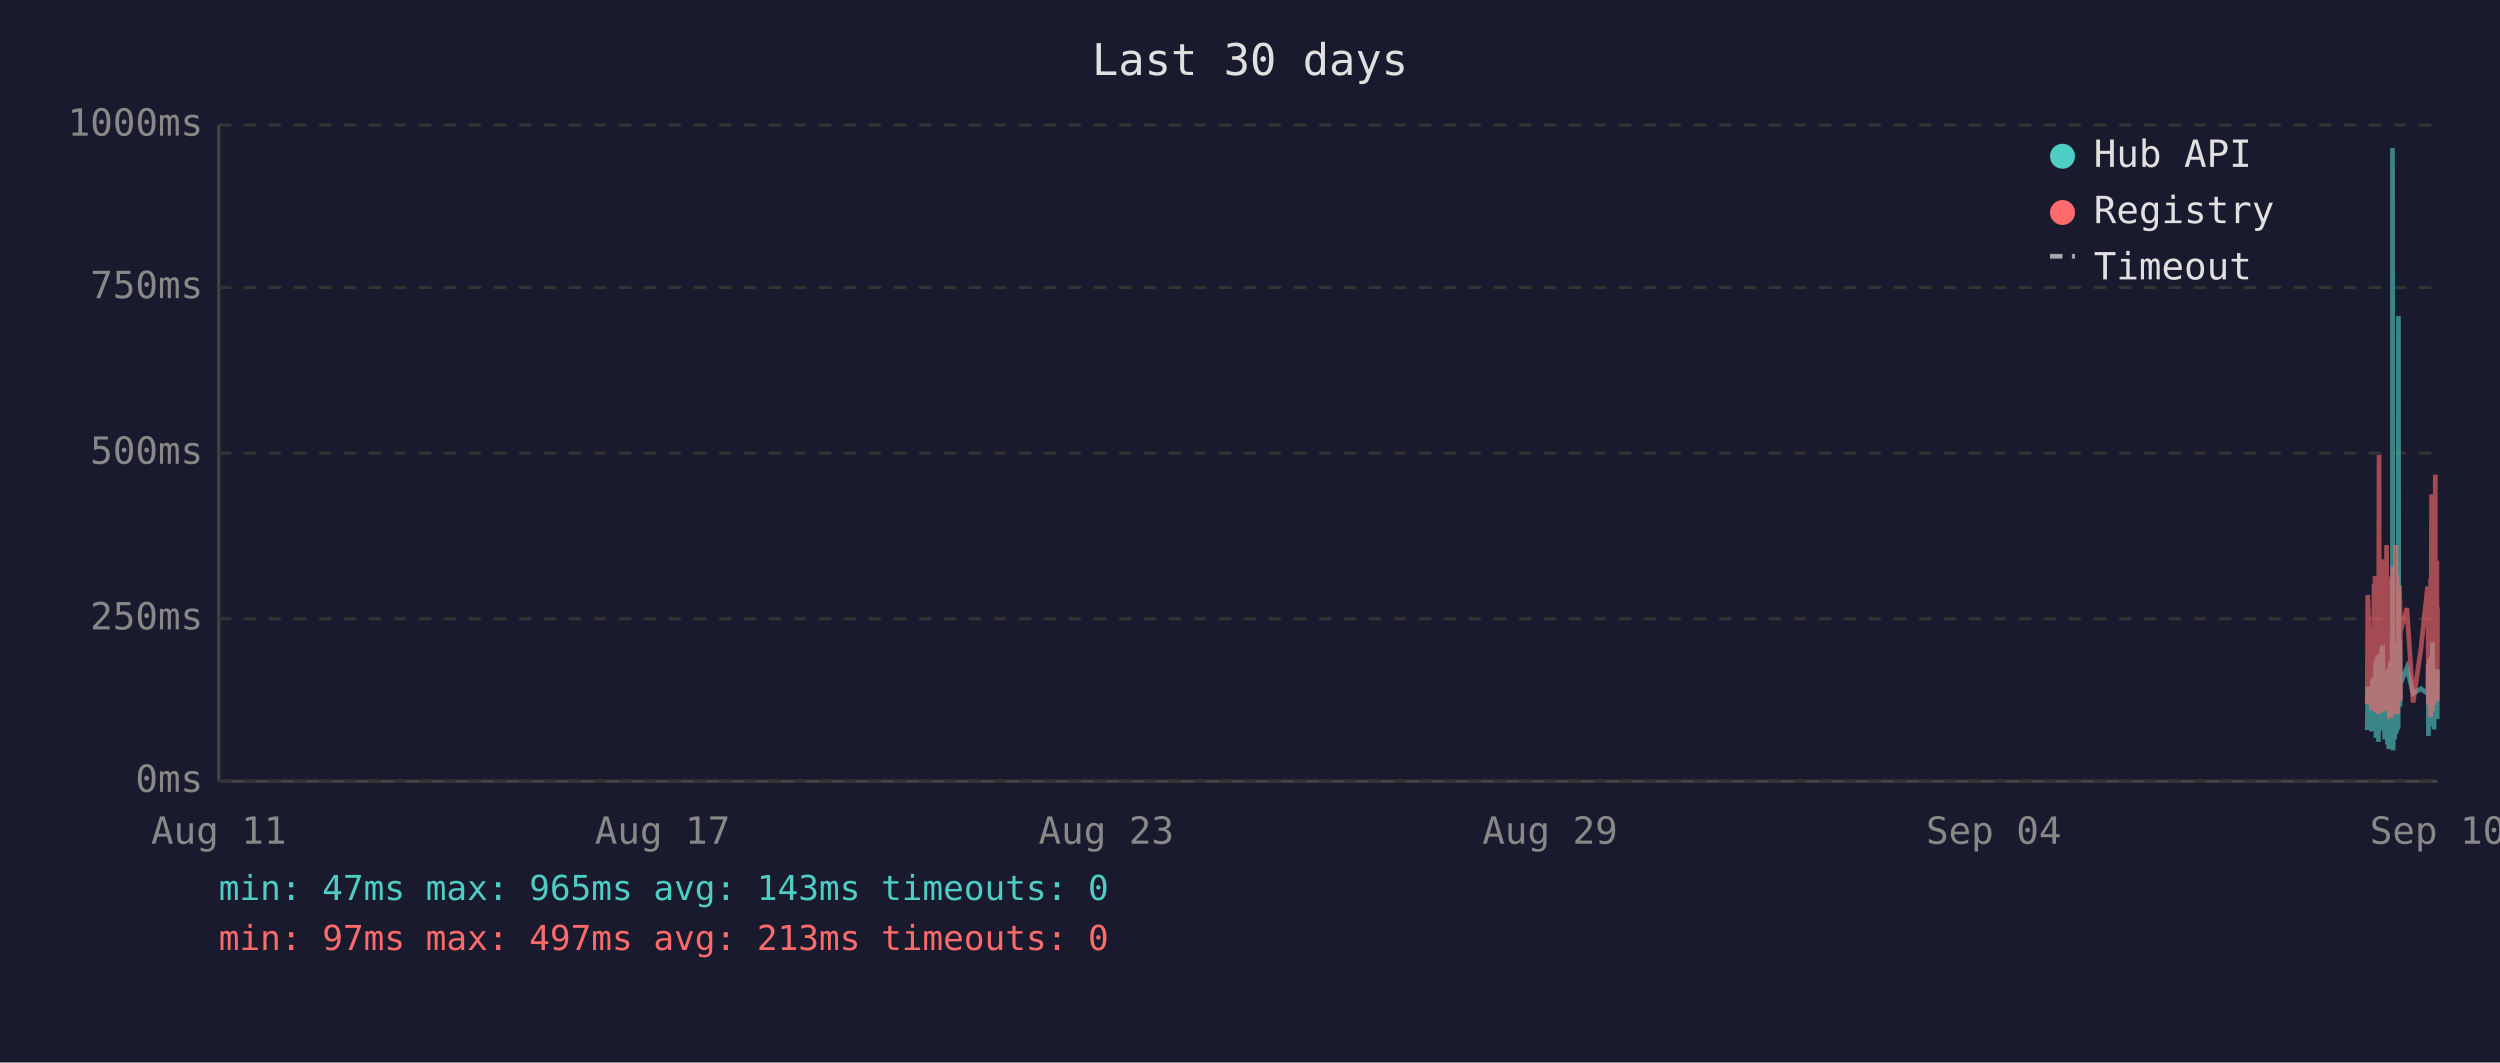
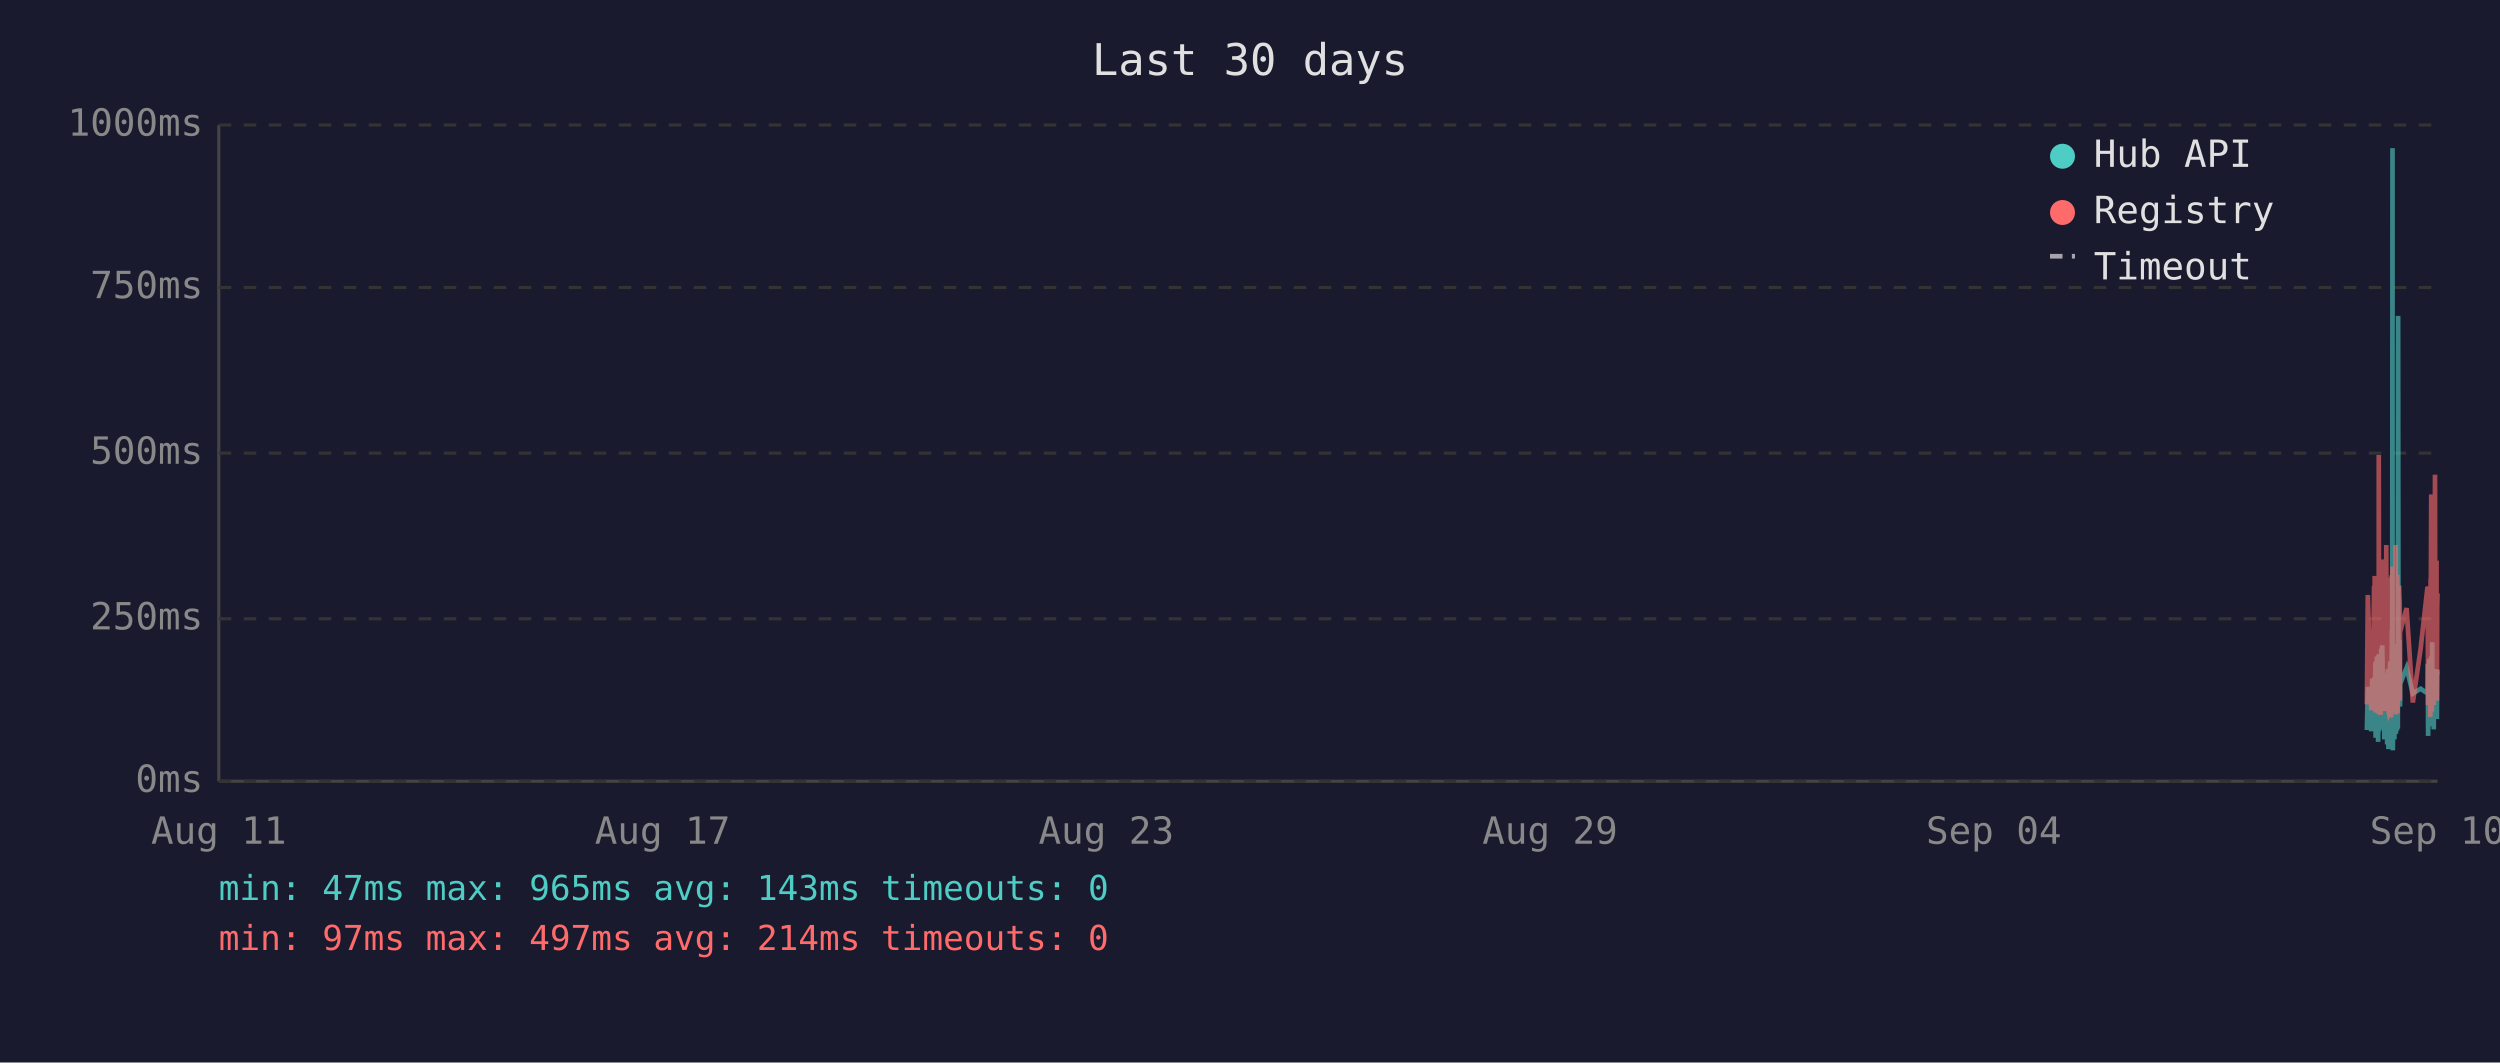
<svg xmlns="http://www.w3.org/2000/svg" viewBox="0 0 800 340" font-family="monospace" font-size="12">
  <rect width="800" height="340" fill="#1a1a2e" />
  <text x="400" y="24" fill="#e0e0e0" font-size="14" text-anchor="middle">Last 30 days</text>
  <line x1="70" y1="40" x2="70" y2="250" stroke="#444" stroke-width="1" />
  <line x1="70" y1="250" x2="780" y2="250" stroke="#444" stroke-width="1" />
  <line x1="70" y1="250" x2="780" y2="250" stroke="#333" stroke-width="1" stroke-dasharray="4" />
  <text x="65" y="250" fill="#888" text-anchor="end" dominant-baseline="middle">0ms</text>
  <line x1="70" y1="198" x2="780" y2="198" stroke="#333" stroke-width="1" stroke-dasharray="4" />
  <text x="65" y="198" fill="#888" text-anchor="end" dominant-baseline="middle">250ms</text>
  <line x1="70" y1="145" x2="780" y2="145" stroke="#333" stroke-width="1" stroke-dasharray="4" />
  <text x="65" y="145" fill="#888" text-anchor="end" dominant-baseline="middle">500ms</text>
  <line x1="70" y1="92" x2="780" y2="92" stroke="#333" stroke-width="1" stroke-dasharray="4" />
  <text x="65" y="92" fill="#888" text-anchor="end" dominant-baseline="middle">750ms</text>
  <line x1="70" y1="40" x2="780" y2="40" stroke="#333" stroke-width="1" stroke-dasharray="4" />
  <text x="65" y="40" fill="#888" text-anchor="end" dominant-baseline="middle">1000ms</text>
  <text x="70" y="270" fill="#888" text-anchor="middle">Aug 11</text>
  <text x="212" y="270" fill="#888" text-anchor="middle">Aug 17</text>
  <text x="354" y="270" fill="#888" text-anchor="middle">Aug 23</text>
  <text x="496" y="270" fill="#888" text-anchor="middle">Aug 29</text>
  <text x="638" y="270" fill="#888" text-anchor="middle">Sep 04</text>
  <text x="780" y="270" fill="#888" text-anchor="middle">Sep 10</text>
-   <polyline points="757.5,233.6 757.7,219.8 758.9,234.0 759.2,217.2 759.4,223.3 759.7,216.8 759.8,222.3 759.9,224.2 760.0,225.0 760.1,233.6 760.2,213.0 760.2,211.8 760.3,236.1 760.3,235.1 760.4,223.8 760.5,221.2 760.6,222.3 760.7,210.1 760.7,223.3 760.8,234.7 760.9,220.6 761.0,218.9 761.1,237.4 761.2,223.1 761.2,210.9 761.3,209.3 761.4,234.0 761.5,217.0 761.6,214.3 761.7,230.9 761.7,233.4 761.8,220.6 761.8,221.2 761.9,220.6 762.0,215.8 762.1,207.6 762.2,216.6 762.2,213.9 762.3,218.9 762.4,206.5 762.5,211.4 762.6,228.4 762.7,226.1 762.7,220.2 762.8,221.2 762.9,221.9 763.0,228.8 763.1,236.6 763.1,221.9 763.2,215.3 763.3,231.1 763.4,221.9 763.5,221.2 763.6,218.7 763.6,234.7 763.7,221.2 763.8,218.1 763.9,223.1 764.0,238.2 764.1,220.8 764.1,224.8 764.2,214.1 764.3,232.6 764.4,239.7 764.5,237.6 764.6,232.6 764.6,219.1 764.7,219.8 764.8,217.2 764.9,213.2 765.0,211.6 765.1,220.2 765.1,216.6 765.2,222.5 765.2,234.7 765.3,229.4 765.4,225.6 765.5,201.5 765.6,223.8 765.6,47.4 765.7,196.0 765.8,240.1 765.9,231.1 766.0,221.0 766.1,225.0 766.1,217.9 766.2,212.8 766.3,236.6 766.4,222.7 766.5,222.9 766.6,221.0 766.6,234.9 766.7,209.0 766.8,234.7 766.9,213.5 767.0,206.1 767.1,233.8 767.1,220.2 767.2,230.7 767.3,223.8 767.4,233.2 767.5,101.1 767.6,207.2 767.6,217.9 767.7,218.9 767.8,224.4 767.9,204.8 768.0,216.6 768.0,226.1 768.1,221.2 768.1,218.9 770.2,213.7 772.2,221.9 774.7,220.4 776.8,221.9 776.9,221.0 777.0,212.4 777.1,235.5 777.2,214.1 777.3,215.3 777.3,214.3 777.4,210.9 777.5,219.5 777.6,221.0 777.7,222.9 777.8,232.4 777.8,217.4 777.9,231.1 778.0,210.1 778.1,216.0 778.2,232.2 778.3,226.1 778.3,216.2 778.4,205.5 778.5,230.3 778.6,217.4 778.7,224.4 778.8,232.2 778.8,215.8 778.9,233.4 779.0,214.5 779.2,219.3 779.3,221.9 779.3,227.3 779.4,214.1 779.5,222.9 779.6,215.6 779.7,218.3 779.8,220.0 779.8,215.1 779.9,230.1 780.0,214.3" fill="none" stroke="#4ecdc4" stroke-width="1.5" opacity="0.6" />
-   <polyline points="757.5,225.4 757.7,190.4 758.9,227.3 759.2,201.7 759.4,226.5 759.7,187.6 759.8,187.6 759.9,215.8 760.0,184.3 760.1,224.6 760.2,206.3 760.2,192.5 760.3,228.0 760.3,225.8 760.4,209.0 760.5,204.0 760.6,209.0 760.7,196.2 760.7,224.4 760.8,225.8 760.9,206.1 761.0,204.2 761.1,228.4 761.2,222.3 761.2,186.0 761.3,145.6 761.4,226.3 761.5,215.1 761.6,226.3 761.7,224.2 761.7,226.5 761.8,228.0 761.8,228.0 761.9,206.5 762.0,198.1 762.1,181.3 762.2,193.1 762.2,199.4 762.3,181.1 762.4,201.1 762.5,196.7 762.6,223.5 762.7,214.9 762.7,179.0 762.8,185.3 762.9,227.5 763.0,225.8 763.1,226.7 763.1,185.7 763.2,209.5 763.3,224.4 763.4,184.9 763.5,184.5 763.6,206.3 763.6,225.0 763.7,174.4 763.8,200.7 763.9,185.3 764.0,226.5 764.1,186.4 764.1,222.7 764.2,190.8 764.3,216.6 764.4,227.5 764.5,228.0 764.6,227.7 764.6,186.6 764.7,210.5 764.8,200.2 764.9,200.4 765.0,198.1 765.1,206.1 765.1,190.4 765.2,184.9 765.2,229.6 765.3,217.7 765.4,184.1 765.5,188.3 765.6,216.6 765.6,187.8 765.7,181.3 765.8,227.5 765.9,225.6 766.0,207.4 766.1,226.5 766.1,201.3 766.2,193.9 766.3,226.9 766.4,184.1 766.5,209.0 766.6,185.5 766.6,225.8 766.7,174.4 766.8,228.6 766.9,192.7 767.0,197.5 767.1,224.0 767.1,183.9 767.2,225.0 767.3,228.2 767.4,216.0 767.5,209.9 767.6,192.2 767.6,193.3 767.7,221.7 767.8,187.4 767.9,191.0 768.0,192.9 768.0,217.2 768.1,224.2 768.1,202.3 770.2,194.6 772.2,224.8 774.7,207.6 776.8,187.8 776.9,188.7 777.0,201.7 777.1,225.6 777.2,191.0 777.3,187.6 777.3,190.8 777.4,190.6 777.5,208.8 777.6,210.5 777.7,216.0 777.8,229.4 777.8,185.1 777.9,218.7 778.0,182.8 778.1,158.2 778.2,221.7 778.3,227.7 778.3,191.8 778.4,178.8 778.5,225.4 778.6,203.0 778.7,219.5 778.8,219.3 778.8,205.3 778.9,225.6 779.0,182.0 779.2,181.3 779.3,151.9 779.3,218.5 779.4,189.1 779.5,208.0 779.6,207.4 779.7,210.1 779.8,179.4 779.8,202.1 779.9,224.2 780.0,194.3" fill="none" stroke="#ff6b6b" stroke-width="1.5" opacity="0.6" />
+   <polyline points="757.4,233.6 757.7,219.8 758.8,234.0 759.1,217.2 759.3,223.3 759.7,216.8 759.7,222.3 759.8,224.2 759.9,225.0 760.0,233.6 760.1,213.0 760.2,211.8 760.2,236.1 760.2,235.1 760.3,223.8 760.4,221.2 760.5,222.3 760.6,210.1 760.7,223.3 760.7,234.7 760.8,220.6 760.9,218.9 761.0,237.4 761.1,223.1 761.2,210.9 761.2,209.3 761.3,234.0 761.4,217.0 761.5,214.3 761.6,230.9 761.7,233.4 761.7,220.6 761.8,221.2 761.8,220.6 761.9,215.8 762.0,207.6 762.1,216.6 762.2,213.9 762.2,218.9 762.3,206.5 762.4,211.4 762.5,228.4 762.6,226.1 762.7,220.2 762.7,221.2 762.8,221.9 762.9,228.8 763.0,236.6 763.1,221.9 763.1,215.3 763.2,231.1 763.3,221.9 763.4,221.2 763.5,218.7 763.6,234.7 763.6,221.2 763.7,218.1 763.8,223.1 763.9,238.2 764.0,220.8 764.1,224.8 764.1,214.1 764.2,232.6 764.3,239.7 764.4,237.6 764.5,232.6 764.6,219.1 764.6,219.8 764.7,217.2 764.8,213.2 764.9,211.6 765.0,220.2 765.1,216.6 765.1,222.5 765.1,234.7 765.2,229.4 765.3,225.6 765.4,201.5 765.5,223.8 765.6,47.4 765.6,196.0 765.7,240.1 765.8,231.1 765.9,221.0 766.0,225.0 766.1,217.9 766.1,212.8 766.2,236.6 766.3,222.7 766.4,222.9 766.5,221.0 766.5,234.9 766.6,209.0 766.7,234.7 766.8,213.5 766.9,206.1 767.0,233.8 767.1,220.2 767.1,230.7 767.2,223.8 767.3,233.2 767.4,101.1 767.5,207.2 767.5,217.9 767.6,218.9 767.7,224.4 767.8,204.8 767.9,216.6 768.0,226.1 768.0,221.2 768.0,218.9 770.1,213.7 772.1,221.9 774.6,220.4 776.8,221.9 776.8,221.0 776.9,212.4 777.0,235.5 777.1,214.1 777.2,215.3 777.3,214.3 777.3,210.9 777.4,219.5 777.5,221.0 777.6,222.9 777.7,232.4 777.8,217.4 777.8,231.1 777.9,210.1 778.0,216.0 778.1,232.2 778.2,226.1 778.3,216.2 778.3,205.5 778.4,230.3 778.5,217.4 778.6,224.4 778.7,232.2 778.8,215.8 778.8,233.4 778.9,214.5 779.1,219.3 779.2,221.9 779.3,227.3 779.3,214.1 779.4,222.9 779.5,215.6 779.6,218.3 779.7,220.0 779.7,215.1 779.8,230.1 779.9,214.3 780.0,215.8" fill="none" stroke="#4ecdc4" stroke-width="1.5" opacity="0.6" />
+   <polyline points="757.4,225.4 757.7,190.4 758.8,227.3 759.1,201.7 759.3,226.5 759.7,187.6 759.7,187.6 759.8,215.8 759.9,184.3 760.0,224.6 760.1,206.3 760.2,192.5 760.2,228.0 760.2,225.8 760.3,209.0 760.4,204.0 760.5,209.0 760.6,196.2 760.7,224.4 760.7,225.8 760.8,206.1 760.9,204.2 761.0,228.4 761.1,222.3 761.2,186.0 761.2,145.6 761.3,226.3 761.4,215.1 761.5,226.3 761.6,224.2 761.7,226.5 761.7,228.0 761.8,228.0 761.8,206.5 761.9,198.1 762.0,181.3 762.1,193.1 762.2,199.4 762.2,181.1 762.3,201.1 762.4,196.7 762.5,223.5 762.6,214.9 762.7,179.0 762.7,185.3 762.8,227.5 762.9,225.8 763.0,226.7 763.1,185.7 763.1,209.5 763.2,224.4 763.3,184.9 763.4,184.5 763.5,206.3 763.6,225.0 763.6,174.4 763.7,200.7 763.8,185.3 763.9,226.5 764.0,186.4 764.1,222.7 764.1,190.8 764.2,216.6 764.3,227.5 764.4,228.0 764.5,227.7 764.6,186.6 764.6,210.5 764.7,200.2 764.8,200.4 764.9,198.1 765.0,206.1 765.1,190.4 765.1,184.9 765.1,229.6 765.2,217.7 765.3,184.1 765.4,188.3 765.5,216.6 765.6,187.8 765.6,181.3 765.7,227.5 765.8,225.6 765.9,207.4 766.0,226.5 766.1,201.3 766.1,193.9 766.2,226.9 766.3,184.1 766.4,209.0 766.5,185.5 766.5,225.8 766.6,174.4 766.7,228.6 766.8,192.7 766.9,197.5 767.0,224.0 767.1,183.9 767.1,225.0 767.2,228.2 767.3,216.0 767.4,209.9 767.5,192.2 767.5,193.3 767.6,221.7 767.7,187.4 767.8,191.0 767.9,192.9 768.0,217.2 768.0,224.2 768.0,202.3 770.1,194.6 772.1,224.8 774.6,207.6 776.8,187.8 776.8,188.7 776.9,201.7 777.0,225.6 777.1,191.0 777.2,187.6 777.3,190.8 777.3,190.6 777.4,208.8 777.5,210.5 777.6,216.0 777.7,229.4 777.8,185.1 777.8,218.7 777.9,182.8 778.0,158.2 778.1,221.7 778.2,227.7 778.3,191.8 778.3,178.8 778.4,225.4 778.5,203.0 778.6,219.5 778.7,219.3 778.8,205.3 778.8,225.6 778.9,182.0 779.1,181.3 779.2,151.9 779.3,218.5 779.3,189.1 779.4,208.0 779.5,207.4 779.6,210.1 779.7,179.4 779.7,202.1 779.8,224.2 779.9,194.3 780.0,189.9" fill="none" stroke="#ff6b6b" stroke-width="1.5" opacity="0.6" />
  <circle cx="660" cy="50" r="4" fill="#4ecdc4" />
  <text x="670" y="50" fill="#e0e0e0" dominant-baseline="middle">Hub API</text>
  <circle cx="660" cy="68" r="4" fill="#ff6b6b" />
  <text x="670" y="68" fill="#e0e0e0" dominant-baseline="middle">Registry</text>
  <line x1="656" y1="82" x2="664" y2="82" stroke="#e0e0e0" stroke-width="1.5" stroke-dasharray="4,3" opacity="0.7" />
  <text x="670" y="86" fill="#e0e0e0" dominant-baseline="middle">Timeout</text>
  <text x="70" y="288" fill="#4ecdc4" font-size="11">min: 47ms  max: 965ms  avg: 143ms  timeouts: 0</text>
-   <text x="70" y="304" fill="#ff6b6b" font-size="11">min: 97ms  max: 497ms  avg: 213ms  timeouts: 0</text>
+   <text x="70" y="304" fill="#ff6b6b" font-size="11">min: 97ms  max: 497ms  avg: 214ms  timeouts: 0</text>
</svg>
